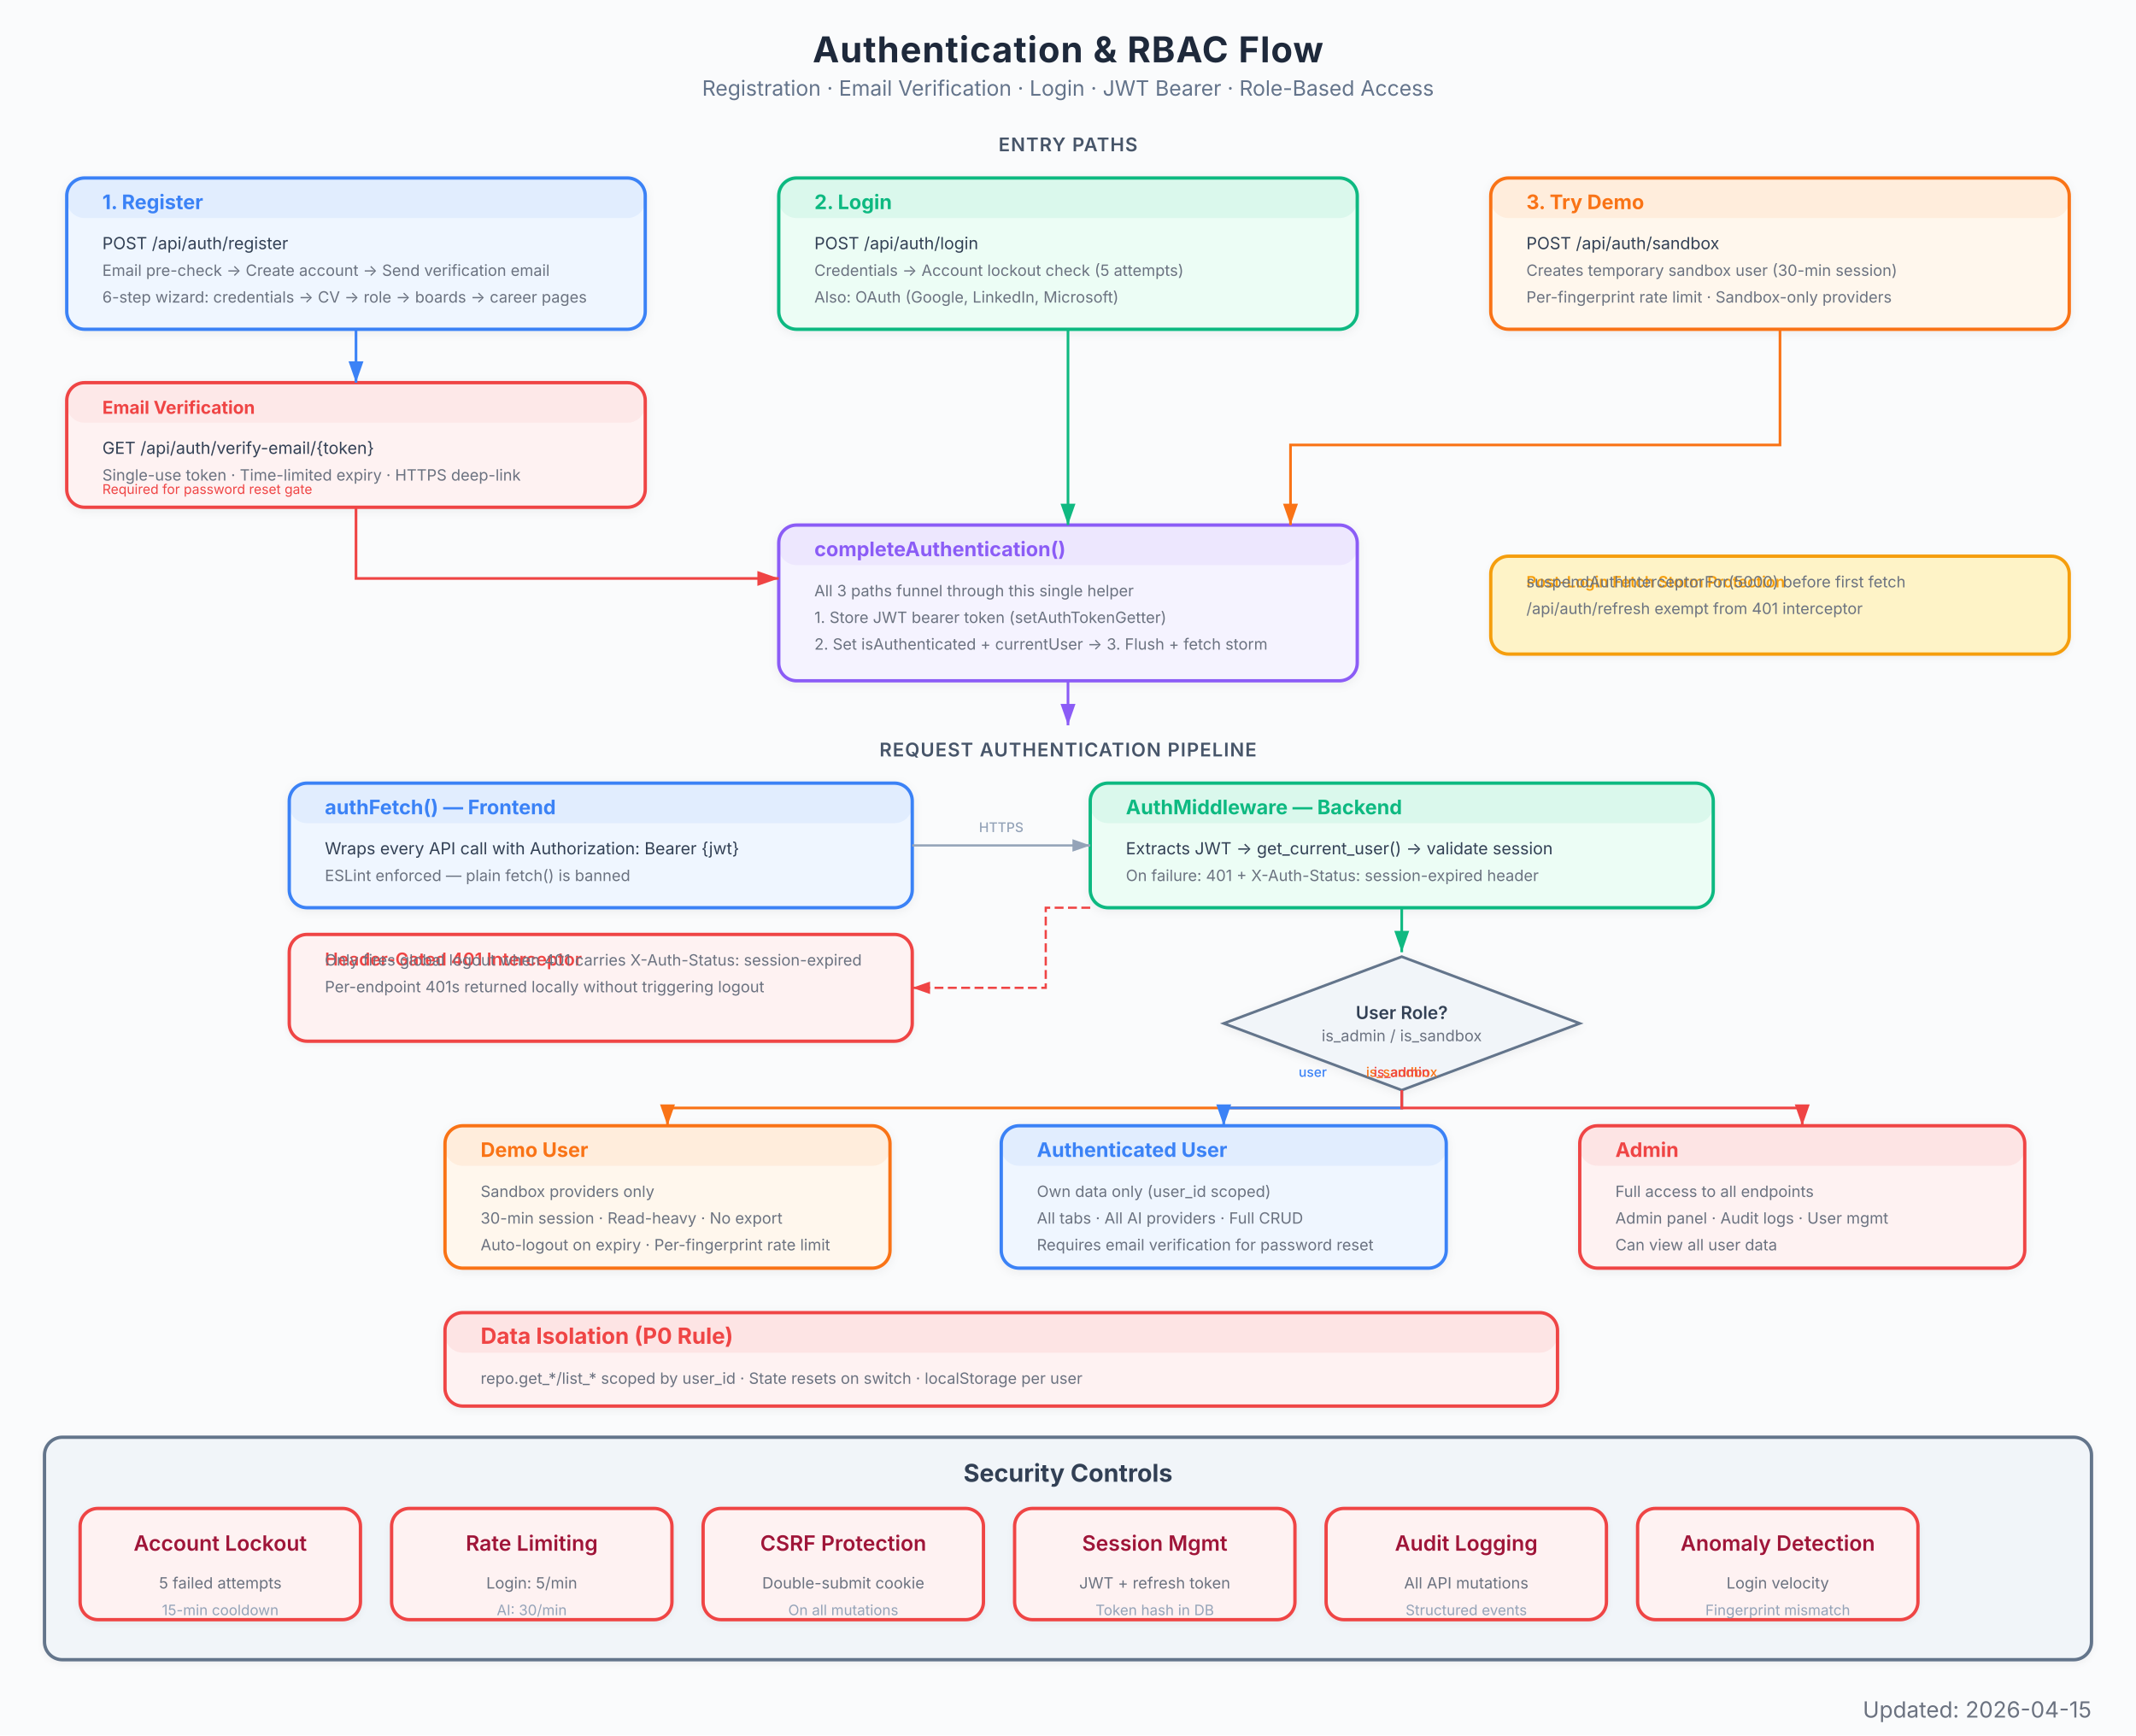
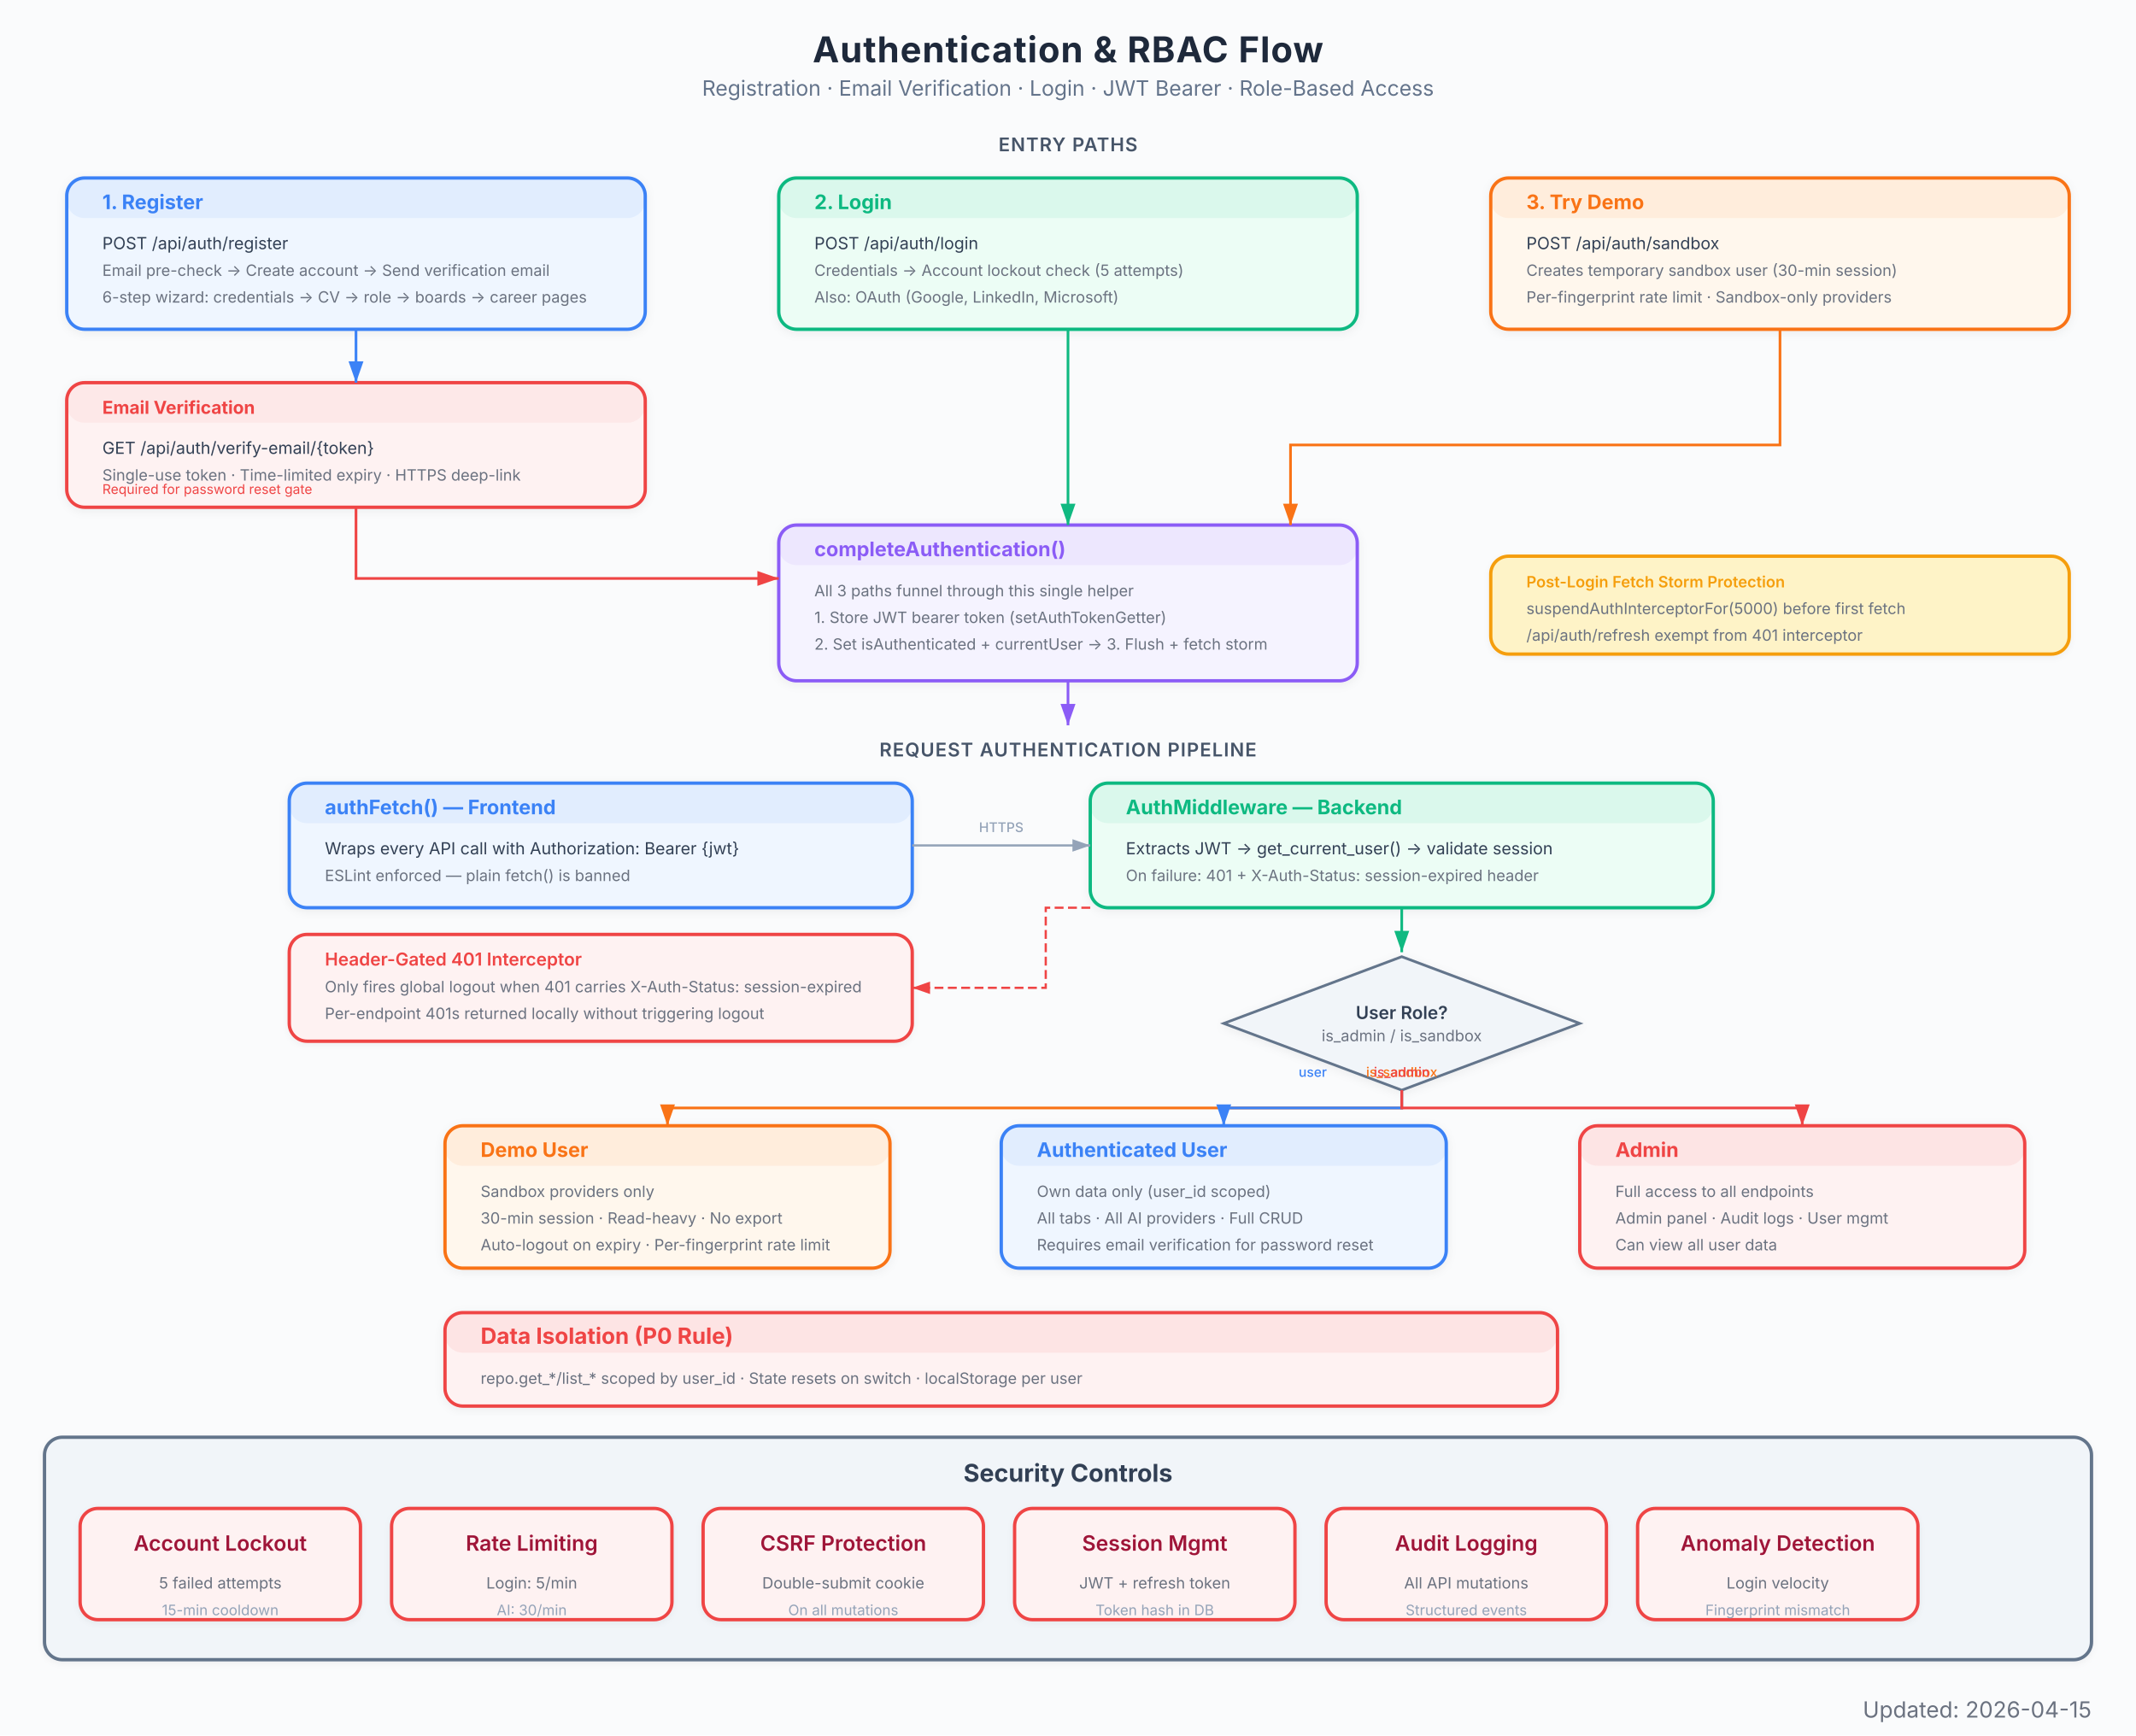
<svg xmlns="http://www.w3.org/2000/svg" viewBox="0 0 960 780" font-family="Inter, system-ui, -apple-system, sans-serif">
  <defs>
    <marker id="arrow" viewBox="0 0 10 7" refX="10" refY="3.5" markerWidth="8" markerHeight="6" orient="auto-start-reverse">
      <path d="M 0 0 L 10 3.5 L 0 7 z" fill="#94a3b8" />
    </marker>
    <marker id="arrow-red" viewBox="0 0 10 7" refX="10" refY="3.5" markerWidth="8" markerHeight="6" orient="auto-start-reverse">
      <path d="M 0 0 L 10 3.5 L 0 7 z" fill="#EF4444" />
    </marker>
    <marker id="arrow-blue" viewBox="0 0 10 7" refX="10" refY="3.5" markerWidth="8" markerHeight="6" orient="auto-start-reverse">
      <path d="M 0 0 L 10 3.5 L 0 7 z" fill="#3B82F6" />
    </marker>
    <marker id="arrow-green" viewBox="0 0 10 7" refX="10" refY="3.5" markerWidth="8" markerHeight="6" orient="auto-start-reverse">
      <path d="M 0 0 L 10 3.5 L 0 7 z" fill="#10B981" />
    </marker>
    <marker id="arrow-amber" viewBox="0 0 10 7" refX="10" refY="3.5" markerWidth="8" markerHeight="6" orient="auto-start-reverse">
      <path d="M 0 0 L 10 3.5 L 0 7 z" fill="#F97316" />
    </marker>
    <marker id="arrow-purple" viewBox="0 0 10 7" refX="10" refY="3.5" markerWidth="8" markerHeight="6" orient="auto-start-reverse">
      <path d="M 0 0 L 10 3.5 L 0 7 z" fill="#8B5CF6" />
    </marker>
    <filter id="shadow">
      <feDropShadow dx="0" dy="1" stdDeviation="2" flood-color="#000" flood-opacity="0.06" />
    </filter>
    <filter id="shadow-lg">
      <feDropShadow dx="0" dy="2" stdDeviation="3.5" flood-color="#000" flood-opacity="0.09" />
    </filter>
    <filter id="shadow-light">
      <feDropShadow dx="0" dy="1" stdDeviation="1.5" flood-color="#000" flood-opacity="0.05" />
    </filter>
  </defs>
  <rect width="960" height="780" fill="#fafbfc" />
  <text x="480" y="28" text-anchor="middle" font-size="16" font-weight="700" fill="#1e293b" letter-spacing="0.4">Authentication &amp; RBAC Flow</text>
  <text x="480" y="43" text-anchor="middle" font-size="9.5" fill="#64748b">Registration · Email Verification · Login · JWT Bearer · Role-Based Access</text>
  <text x="480" y="68" text-anchor="middle" font-size="8.5" font-weight="600" fill="#475569" letter-spacing="0.4">ENTRY PATHS</text>
  <text x="480" y="340" text-anchor="middle" font-size="8.5" font-weight="600" fill="#475569" letter-spacing="0.4">REQUEST AUTHENTICATION PIPELINE</text>
  <g filter="url(#shadow)">
    <rect x="30" y="80" width="260" height="68" rx="8" fill="#eff6ff" stroke="#3B82F6" stroke-width="1.5" />
    <rect x="30" y="80" width="260" height="18" rx="8" fill="#3B82F6" opacity="0.08" />
    <text x="46" y="94" font-size="9" font-weight="700" fill="#3B82F6">1. Register</text>
    <text x="46" y="112" font-size="7.5" fill="#334155">POST /api/auth/register</text>
    <text x="46" y="124" font-size="7" fill="#6b7280">Email pre-check → Create account → Send verification email</text>
    <text x="46" y="136" font-size="7" fill="#6b7280">6-step wizard: credentials → CV → role → boards → career pages</text>
  </g>
  <g filter="url(#shadow)">
    <rect x="350" y="80" width="260" height="68" rx="8" fill="#ecfdf5" stroke="#10B981" stroke-width="1.5" />
    <rect x="350" y="80" width="260" height="18" rx="8" fill="#10B981" opacity="0.08" />
    <text x="366" y="94" font-size="9" font-weight="700" fill="#10B981">2. Login</text>
    <text x="366" y="112" font-size="7.5" fill="#334155">POST /api/auth/login</text>
    <text x="366" y="124" font-size="7" fill="#6b7280">Credentials → Account lockout check (5 attempts)</text>
    <text x="366" y="136" font-size="7" fill="#6b7280">Also: OAuth (Google, LinkedIn, Microsoft)</text>
  </g>
  <g filter="url(#shadow)">
    <rect x="670" y="80" width="260" height="68" rx="8" fill="#fff7ed" stroke="#F97316" stroke-width="1.5" />
    <rect x="670" y="80" width="260" height="18" rx="8" fill="#F97316" opacity="0.08" />
    <text x="686" y="94" font-size="9" font-weight="700" fill="#F97316">3. Try Demo</text>
    <text x="686" y="112" font-size="7.5" fill="#334155">POST /api/auth/sandbox</text>
    <text x="686" y="124" font-size="7" fill="#6b7280">Creates temporary sandbox user (30-min session)</text>
    <text x="686" y="136" font-size="7" fill="#6b7280">Per-fingerprint rate limit · Sandbox-only providers</text>
  </g>
  <g filter="url(#shadow)">
    <rect x="30" y="172" width="260" height="56" rx="8" fill="#fef2f2" stroke="#EF4444" stroke-width="1.5" />
    <rect x="30" y="172" width="260" height="18" rx="8" fill="#EF4444" opacity="0.06" />
    <text x="46" y="186" font-size="8" font-weight="700" fill="#EF4444">Email Verification</text>
    <text x="46" y="204" font-size="7.5" fill="#334155">GET /api/auth/verify-email/{token}</text>
    <text x="46" y="216" font-size="7" fill="#6b7280">Single-use token · Time-limited expiry · HTTPS deep-link</text>
    <text x="46" y="222" font-size="6" fill="#EF4444">Required for password reset gate</text>
  </g>
  <g filter="url(#shadow)">
    <rect x="350" y="236" width="260" height="70" rx="8" fill="#f5f3ff" stroke="#8B5CF6" stroke-width="1.5" />
    <rect x="350" y="236" width="260" height="18" rx="8" fill="#8B5CF6" opacity="0.08" />
    <text x="366" y="250" font-size="9" font-weight="700" fill="#8B5CF6">completeAuthentication()</text>
    <text x="366" y="268" font-size="7" fill="#6b7280">All 3 paths funnel through this single helper</text>
    <text x="366" y="280" font-size="7" fill="#6b7280">1. Store JWT bearer token (setAuthTokenGetter)</text>
    <text x="366" y="292" font-size="7" fill="#6b7280">2. Set isAuthenticated + currentUser → 3. Flush + fetch storm</text>
  </g>
  <g filter="url(#shadow-light)">
    <rect x="670" y="250" width="260" height="44" rx="8" fill="#fef3c7" stroke="#F59E0B" stroke-width="1.5" />
    <rect x="670" y="250" width="260" height="0" rx="8" fill="#F59E0B" opacity="0.08" />
    <text x="686" y="264" font-size="7" font-weight="600" fill="#F59E0B">Post-Login Fetch Storm Protection</text>
-     <text x="686" y="264" font-size="7" fill="#6b7280">suspendAuthInterceptorFor(5000) before first fetch</text>
-     <text x="686" y="276" font-size="7" fill="#6b7280">/api/auth/refresh exempt from 401 interceptor</text>
+     <text x="686" y="276" font-size="7" fill="#6b7280">suspendAuthInterceptorFor(5000) before first fetch</text>
+     <text x="686" y="288" font-size="7" fill="#6b7280">/api/auth/refresh exempt from 401 interceptor</text>
  </g>
  <g filter="url(#shadow)">
    <rect x="130" y="352" width="280" height="56" rx="8" fill="#eff6ff" stroke="#3B82F6" stroke-width="1.5" />
    <rect x="130" y="352" width="280" height="18" rx="8" fill="#3B82F6" opacity="0.08" />
    <text x="146" y="366" font-size="9" font-weight="700" fill="#3B82F6">authFetch() — Frontend</text>
    <text x="146" y="384" font-size="7.5" fill="#334155">Wraps every API call with Authorization: Bearer {jwt}</text>
    <text x="146" y="396" font-size="7" fill="#6b7280">ESLint enforced — plain fetch() is banned</text>
  </g>
  <g filter="url(#shadow)">
    <rect x="490" y="352" width="280" height="56" rx="8" fill="#ecfdf5" stroke="#10B981" stroke-width="1.5" />
    <rect x="490" y="352" width="280" height="18" rx="8" fill="#10B981" opacity="0.08" />
    <text x="506" y="366" font-size="9" font-weight="700" fill="#10B981">AuthMiddleware — Backend</text>
    <text x="506" y="384" font-size="7.5" fill="#334155">Extracts JWT → get_current_user() → validate session</text>
    <text x="506" y="396" font-size="7" fill="#6b7280">On failure: 401 + X-Auth-Status: session-expired header</text>
  </g>
  <g filter="url(#shadow-light)">
    <rect x="130" y="420" width="280" height="48" rx="8" fill="#fef2f2" stroke="#EF4444" stroke-width="1.5" />
    <rect x="130" y="420" width="280" height="0" rx="8" fill="#EF4444" opacity="0" />
    <text x="146" y="434" font-size="8" font-weight="600" fill="#EF4444">Header-Gated 401 Interceptor</text>
-     <text x="146" y="434" font-size="7" fill="#6b7280">Only fires global logout when 401 carries X-Auth-Status: session-expired</text>
-     <text x="146" y="446" font-size="7" fill="#6b7280">Per-endpoint 401s returned locally without triggering logout</text>
+     <text x="146" y="446" font-size="7" fill="#6b7280">Only fires global logout when 401 carries X-Auth-Status: session-expired</text>
+     <text x="146" y="458" font-size="7" fill="#6b7280">Per-endpoint 401s returned locally without triggering logout</text>
  </g>
  <g filter="url(#shadow)">
    <polygon points="630,430 710,460 630,490 550,460" fill="#f1f5f9" stroke="#64748b" stroke-width="1.2" />
    <text x="630" y="458" text-anchor="middle" font-size="8" font-weight="600" fill="#334155">User Role?</text>
    <text x="630" y="468" text-anchor="middle" font-size="7" fill="#6b7280">is_admin / is_sandbox</text>
  </g>
  <g filter="url(#shadow)">
    <rect x="200" y="506" width="200" height="64" rx="8" fill="#fff7ed" stroke="#F97316" stroke-width="1.5" />
    <rect x="200" y="506" width="200" height="18" rx="8" fill="#F97316" opacity="0.08" />
    <text x="216" y="520" font-size="9" font-weight="700" fill="#F97316">Demo User</text>
    <text x="216" y="538" font-size="7" fill="#6b7280">Sandbox providers only</text>
    <text x="216" y="550" font-size="7" fill="#6b7280">30-min session · Read-heavy · No export</text>
    <text x="216" y="562" font-size="7" fill="#6b7280">Auto-logout on expiry · Per-fingerprint rate limit</text>
  </g>
  <g filter="url(#shadow)">
    <rect x="450" y="506" width="200" height="64" rx="8" fill="#eff6ff" stroke="#3B82F6" stroke-width="1.5" />
    <rect x="450" y="506" width="200" height="18" rx="8" fill="#3B82F6" opacity="0.08" />
    <text x="466" y="520" font-size="9" font-weight="700" fill="#3B82F6">Authenticated User</text>
    <text x="466" y="538" font-size="7" fill="#6b7280">Own data only (user_id scoped)</text>
    <text x="466" y="550" font-size="7" fill="#6b7280">All tabs · All AI providers · Full CRUD</text>
    <text x="466" y="562" font-size="7" fill="#6b7280">Requires email verification for password reset</text>
  </g>
  <g filter="url(#shadow)">
    <rect x="710" y="506" width="200" height="64" rx="8" fill="#fef2f2" stroke="#EF4444" stroke-width="1.5" />
    <rect x="710" y="506" width="200" height="18" rx="8" fill="#EF4444" opacity="0.08" />
    <text x="726" y="520" font-size="9" font-weight="700" fill="#EF4444">Admin</text>
    <text x="726" y="538" font-size="7" fill="#6b7280">Full access to all endpoints</text>
    <text x="726" y="550" font-size="7" fill="#6b7280">Admin panel · Audit logs · User mgmt</text>
    <text x="726" y="562" font-size="7" fill="#6b7280">Can view all user data</text>
  </g>
  <g filter="url(#shadow)">
    <rect x="200" y="590" width="500" height="42" rx="8" fill="#fef2f2" stroke="#EF4444" stroke-width="1.5" />
    <rect x="200" y="590" width="500" height="18" rx="8" fill="#EF4444" opacity="0.08" />
    <text x="216" y="604" font-size="10" font-weight="700" fill="#EF4444">Data Isolation (P0 Rule)</text>
    <text x="216" y="622" font-size="7" fill="#6b7280">repo.get_*/list_* scoped by user_id  ·  State resets on switch  ·  localStorage per user</text>
  </g>
  <g filter="url(#shadow-light)">
    <rect x="20" y="646" width="920" height="100" rx="8" fill="#f1f5f9" stroke="#64748b" stroke-width="1.5" />
    <text x="480" y="666" text-anchor="middle" font-size="11" font-weight="700" fill="#334155">Security Controls</text>
  </g>
  <g filter="url(#shadow-light)">
    <rect x="36" y="678" width="126" height="50" rx="8" fill="#fef2f2" stroke="#EF4444" stroke-width="1.5" />
    <text x="99" y="697" text-anchor="middle" font-size="9.5" font-weight="600" fill="#9f1239">Account Lockout</text>
    <text x="99" y="714" text-anchor="middle" font-size="7" fill="#6b7280">5 failed attempts</text>
    <text x="99" y="726" text-anchor="middle" font-size="6.5" fill="#94a3b8">15-min cooldown</text>
  </g>
  <g filter="url(#shadow-light)">
    <rect x="176" y="678" width="126" height="50" rx="8" fill="#fef2f2" stroke="#EF4444" stroke-width="1.5" />
    <text x="239" y="697" text-anchor="middle" font-size="9.5" font-weight="600" fill="#9f1239">Rate Limiting</text>
    <text x="239" y="714" text-anchor="middle" font-size="7" fill="#6b7280">Login: 5/min</text>
    <text x="239" y="726" text-anchor="middle" font-size="6.5" fill="#94a3b8">AI: 30/min</text>
  </g>
  <g filter="url(#shadow-light)">
    <rect x="316" y="678" width="126" height="50" rx="8" fill="#fef2f2" stroke="#EF4444" stroke-width="1.5" />
    <text x="379" y="697" text-anchor="middle" font-size="9.5" font-weight="600" fill="#9f1239">CSRF Protection</text>
    <text x="379" y="714" text-anchor="middle" font-size="7" fill="#6b7280">Double-submit cookie</text>
    <text x="379" y="726" text-anchor="middle" font-size="6.5" fill="#94a3b8">On all mutations</text>
  </g>
  <g filter="url(#shadow-light)">
    <rect x="456" y="678" width="126" height="50" rx="8" fill="#fef2f2" stroke="#EF4444" stroke-width="1.5" />
    <text x="519" y="697" text-anchor="middle" font-size="9.5" font-weight="600" fill="#9f1239">Session Mgmt</text>
    <text x="519" y="714" text-anchor="middle" font-size="7" fill="#6b7280">JWT + refresh token</text>
    <text x="519" y="726" text-anchor="middle" font-size="6.5" fill="#94a3b8">Token hash in DB</text>
  </g>
  <g filter="url(#shadow-light)">
    <rect x="596" y="678" width="126" height="50" rx="8" fill="#fef2f2" stroke="#EF4444" stroke-width="1.5" />
    <text x="659" y="697" text-anchor="middle" font-size="9.5" font-weight="600" fill="#9f1239">Audit Logging</text>
    <text x="659" y="714" text-anchor="middle" font-size="7" fill="#6b7280">All API mutations</text>
    <text x="659" y="726" text-anchor="middle" font-size="6.5" fill="#94a3b8">Structured events</text>
  </g>
  <g filter="url(#shadow-light)">
    <rect x="736" y="678" width="126" height="50" rx="8" fill="#fef2f2" stroke="#EF4444" stroke-width="1.5" />
    <text x="799" y="697" text-anchor="middle" font-size="9.5" font-weight="600" fill="#9f1239">Anomaly Detection</text>
    <text x="799" y="714" text-anchor="middle" font-size="7" fill="#6b7280">Login velocity</text>
    <text x="799" y="726" text-anchor="middle" font-size="6.5" fill="#94a3b8">Fingerprint mismatch</text>
  </g>
  <path d="M 160 148 L 160 172" stroke="#3B82F6" stroke-width="1.2" fill="none" marker-end="url(#arrow-blue)" />
  <path d="M 480 148 L 480 236" stroke="#10B981" stroke-width="1.2" fill="none" marker-end="url(#arrow-green)" />
  <path d="M 800 148 L 800 200 L 580 200 L 580 236" stroke="#F97316" stroke-width="1.2" fill="none" marker-end="url(#arrow-amber)" />
  <path d="M 160 228 L 160 260 L 350 260" stroke="#EF4444" stroke-width="1.2" fill="none" marker-end="url(#arrow-red)" />
  <path d="M 480 306 L 480 326" stroke="#8B5CF6" stroke-width="1.2" fill="none" marker-end="url(#arrow-purple)" />
  <path d="M 410 380 L 490 380" stroke="#94a3b8" stroke-width="1.0" fill="none" marker-end="url(#arrow)" />
  <text x="450" y="374" text-anchor="middle" font-size="6" fill="#94a3b8" font-weight="500">HTTPS</text>
  <path d="M 630 408 L 630 428" stroke="#10B981" stroke-width="1.2" fill="none" marker-end="url(#arrow-green)" />
  <path d="M 490 408 L 470 408 L 470 444 L 410 444" stroke="#EF4444" stroke-width="1.0" fill="none" stroke-dasharray="4,2" marker-end="url(#arrow-red)" />
  <path d="M 630 490 L 630 498 L 300 498 L 300 506" stroke="#F97316" stroke-width="1.2" fill="none" marker-end="url(#arrow-amber)" />
  <text x="630" y="484" text-anchor="middle" font-size="6" fill="#F97316" font-weight="500">is_sandbox</text>
  <path d="M 630 490 L 630 498 L 550 498 L 550 506" stroke="#3B82F6" stroke-width="1.2" fill="none" marker-end="url(#arrow-blue)" />
  <text x="590" y="484" text-anchor="middle" font-size="6" fill="#3B82F6" font-weight="500">user</text>
  <path d="M 630 490 L 630 498 L 810 498 L 810 506" stroke="#EF4444" stroke-width="1.2" fill="none" marker-end="url(#arrow-red)" />
  <text x="630" y="484" text-anchor="middle" font-size="6" fill="#EF4444" font-weight="500">is_admin</text>
  <text x="940" y="772" text-anchor="end" font-size="10" fill="#6B7280">Updated: 2026-04-15</text>
</svg>
